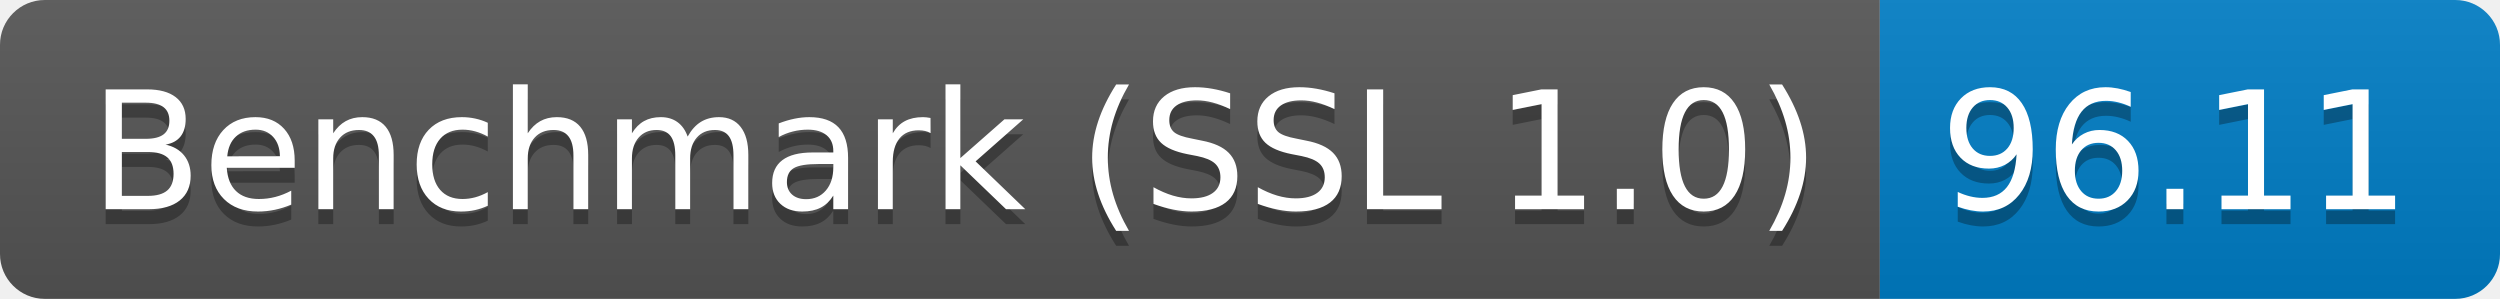
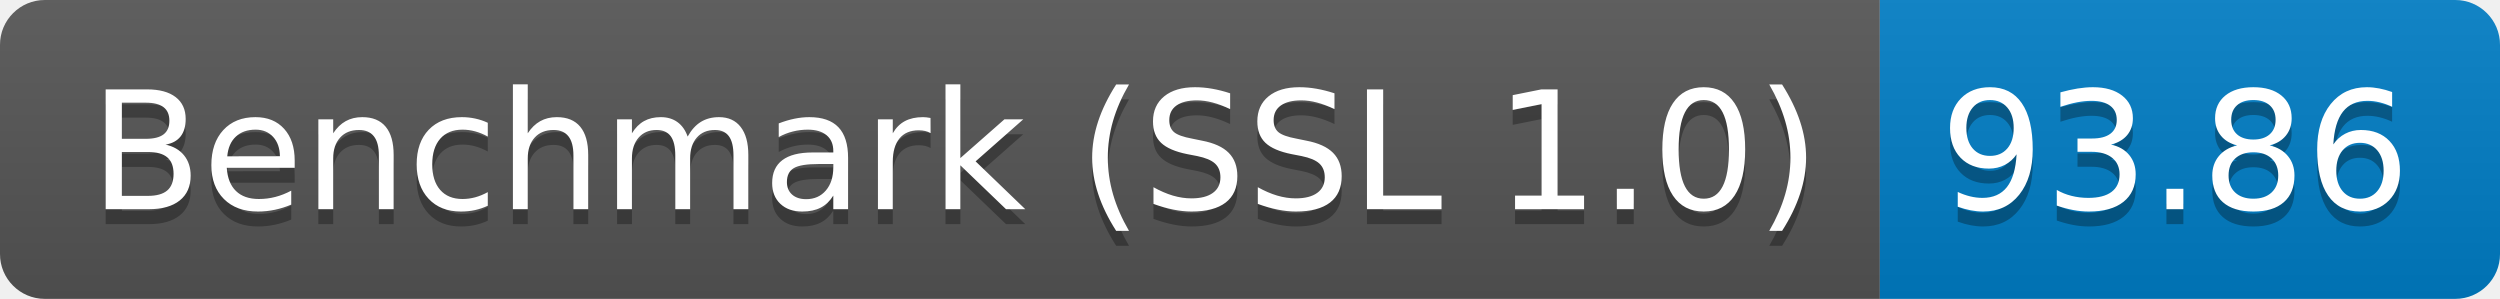
<svg xmlns="http://www.w3.org/2000/svg" height="20" width="167.3">
  <linearGradient id="smooth" x2="0" y2="100%">
    <stop offset="0" stop-color="#bbb" stop-opacity=".1" />
    <stop offset="1" stop-opacity=".1" />
  </linearGradient>
  <clipPath id="round">
    <rect fill="#fff" height="20" rx="3" width="167.3" />
  </clipPath>
  <g clip-path="url(#round)">
    <rect fill="#555" height="20" width="125.8" />
    <rect fill="#007ec6" height="20" width="41.5" x="125.8" />
    <rect fill="url(#smooth)" height="20" width="167.3" />
  </g>
  <g fill="#fff" font-family="DejaVu Sans,Verdana,Geneva,sans-serif" font-size="110" text-anchor="middle">
    <text fill="#010101" fill-opacity=".3" lengthAdjust="spacing" textLength="1158.0" transform="scale(0.1)" x="639.0" y="150">Benchmark (SSL 1.0)</text>
    <text lengthAdjust="spacing" textLength="1158.0" transform="scale(0.1)" x="639.0" y="140">Benchmark (SSL 1.0)</text>
-     <text fill="#010101" fill-opacity=".3" lengthAdjust="spacing" textLength="315.0" transform="scale(0.1)" x="1455.5" y="150">96.11</text>
-     <text lengthAdjust="spacing" textLength="315.0" transform="scale(0.1)" x="1455.5" y="140">96.11</text>
+     <text fill="#010101" fill-opacity=".3" lengthAdjust="spacing" textLength="315.0" transform="scale(0.1)" x="1455.5" y="150">93.86</text>
+     <text lengthAdjust="spacing" textLength="315.0" transform="scale(0.1)" x="1455.5" y="140">93.86</text>
  </g>
</svg>
